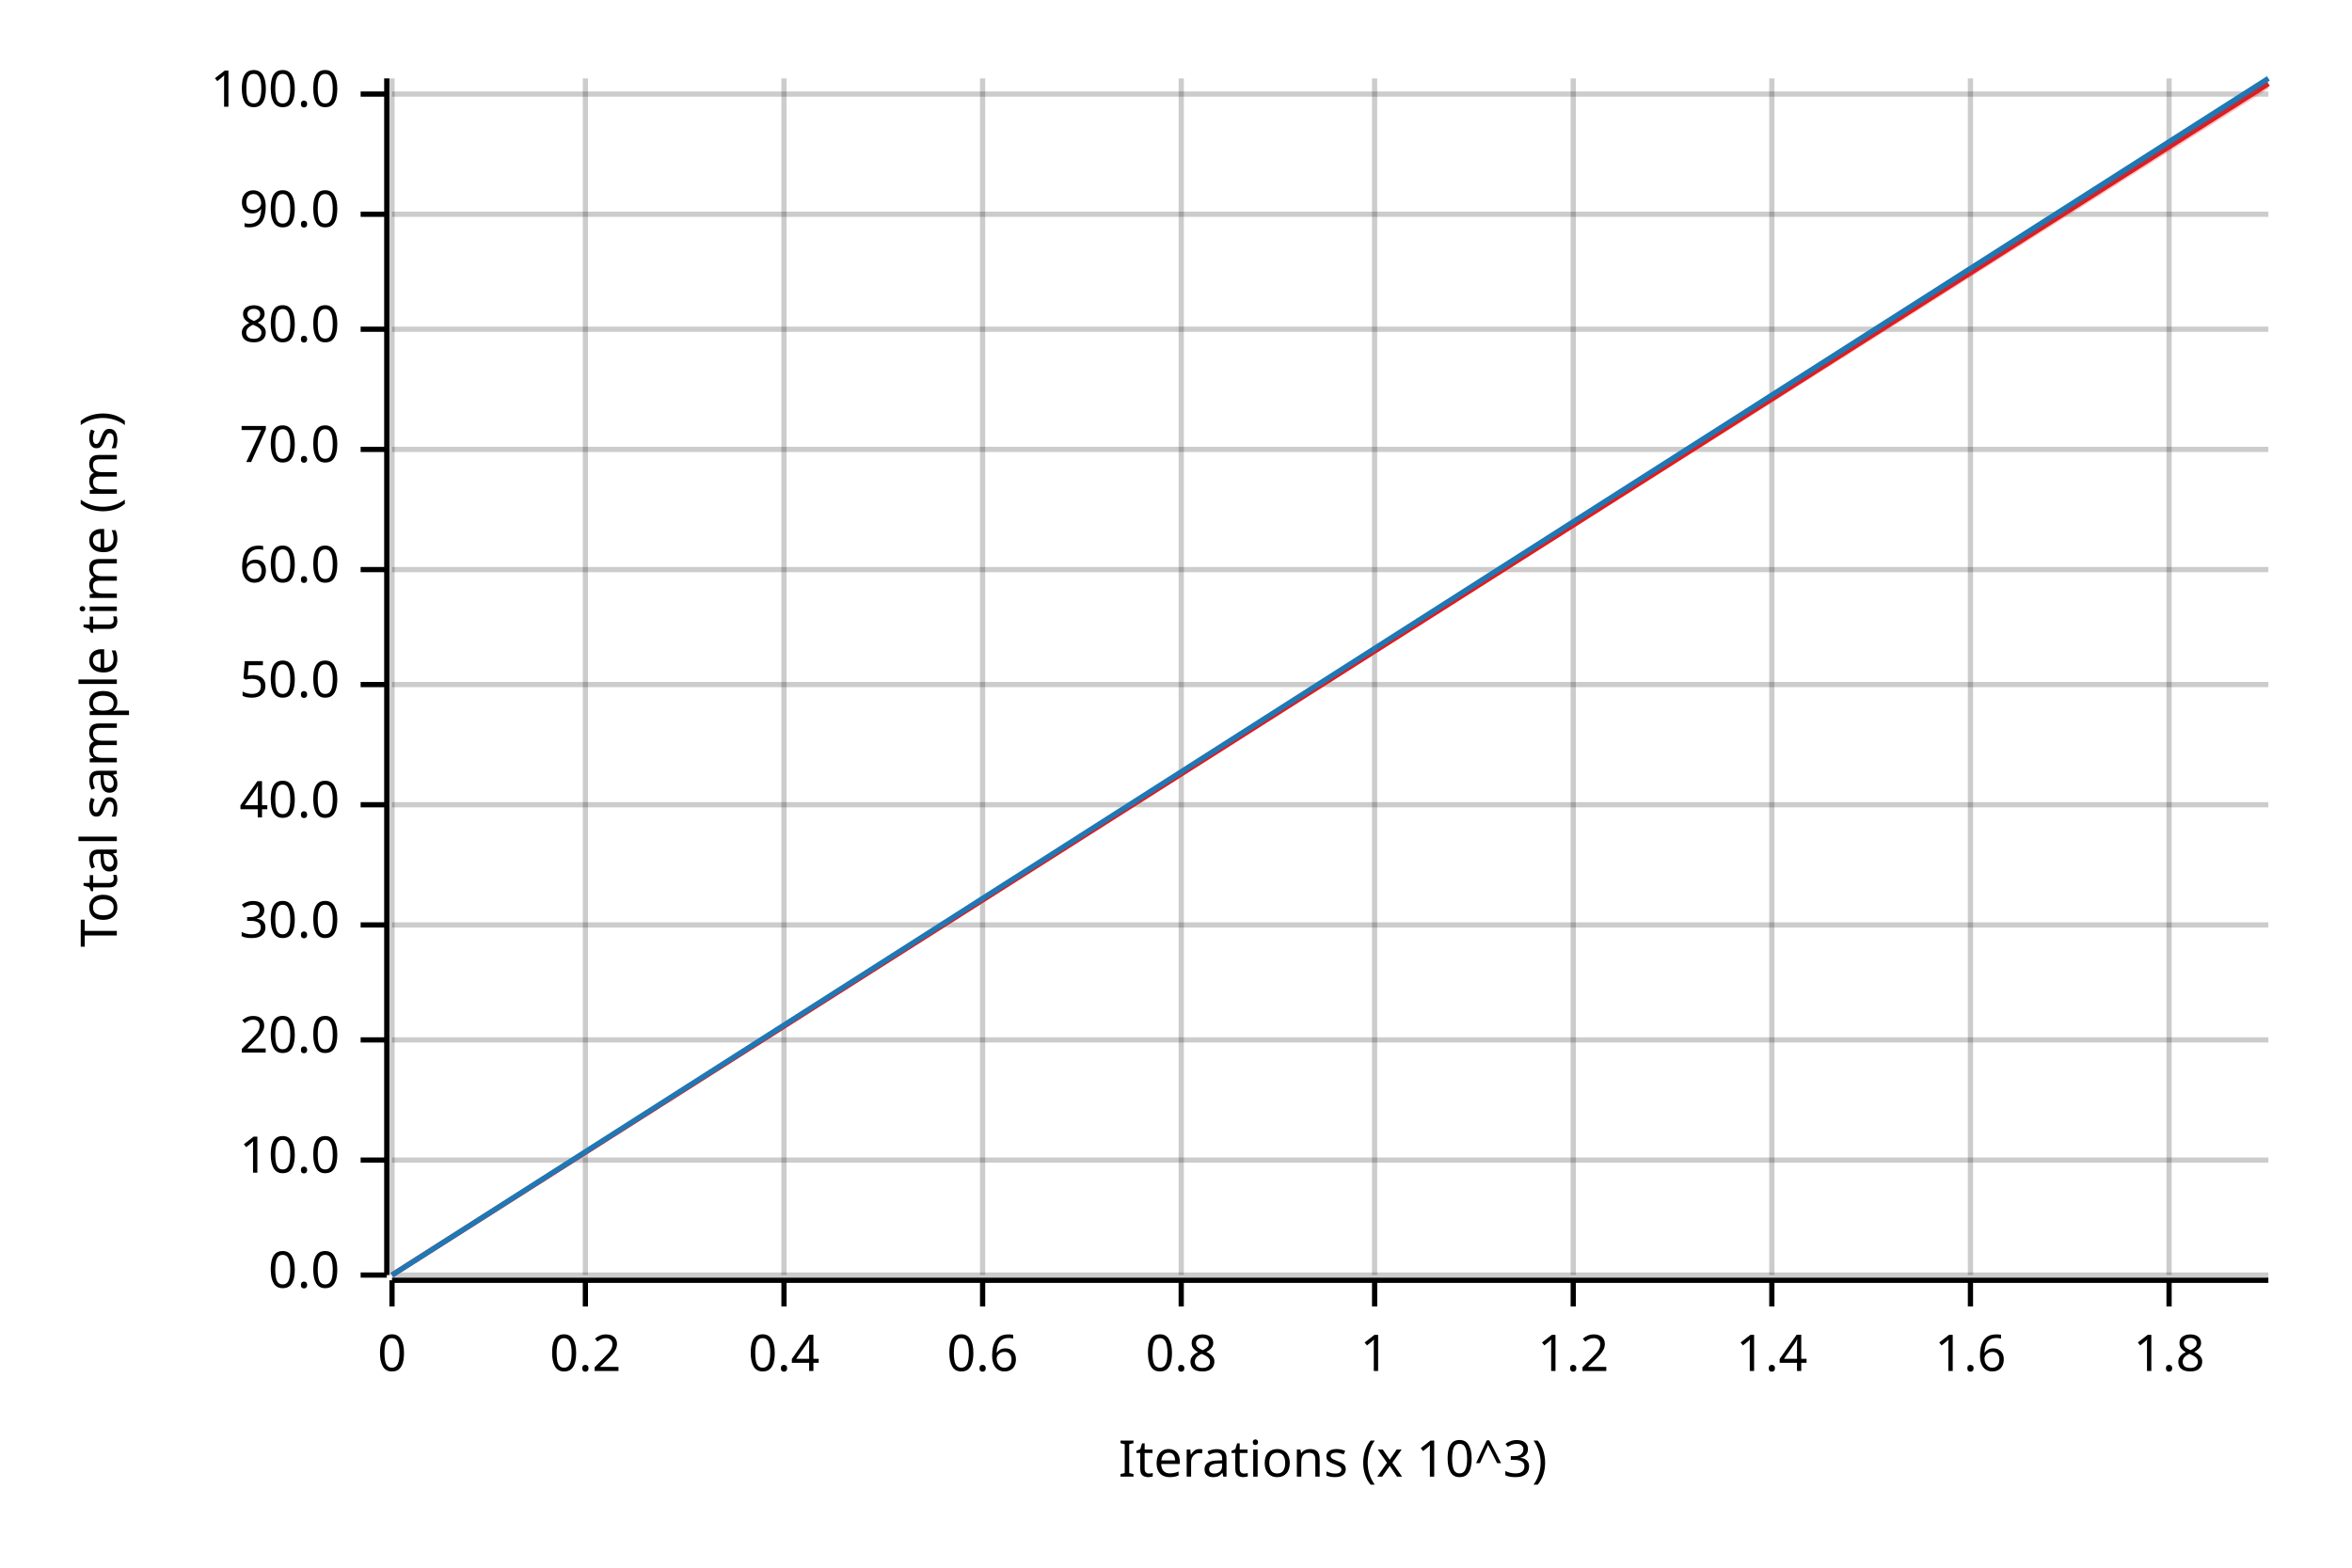
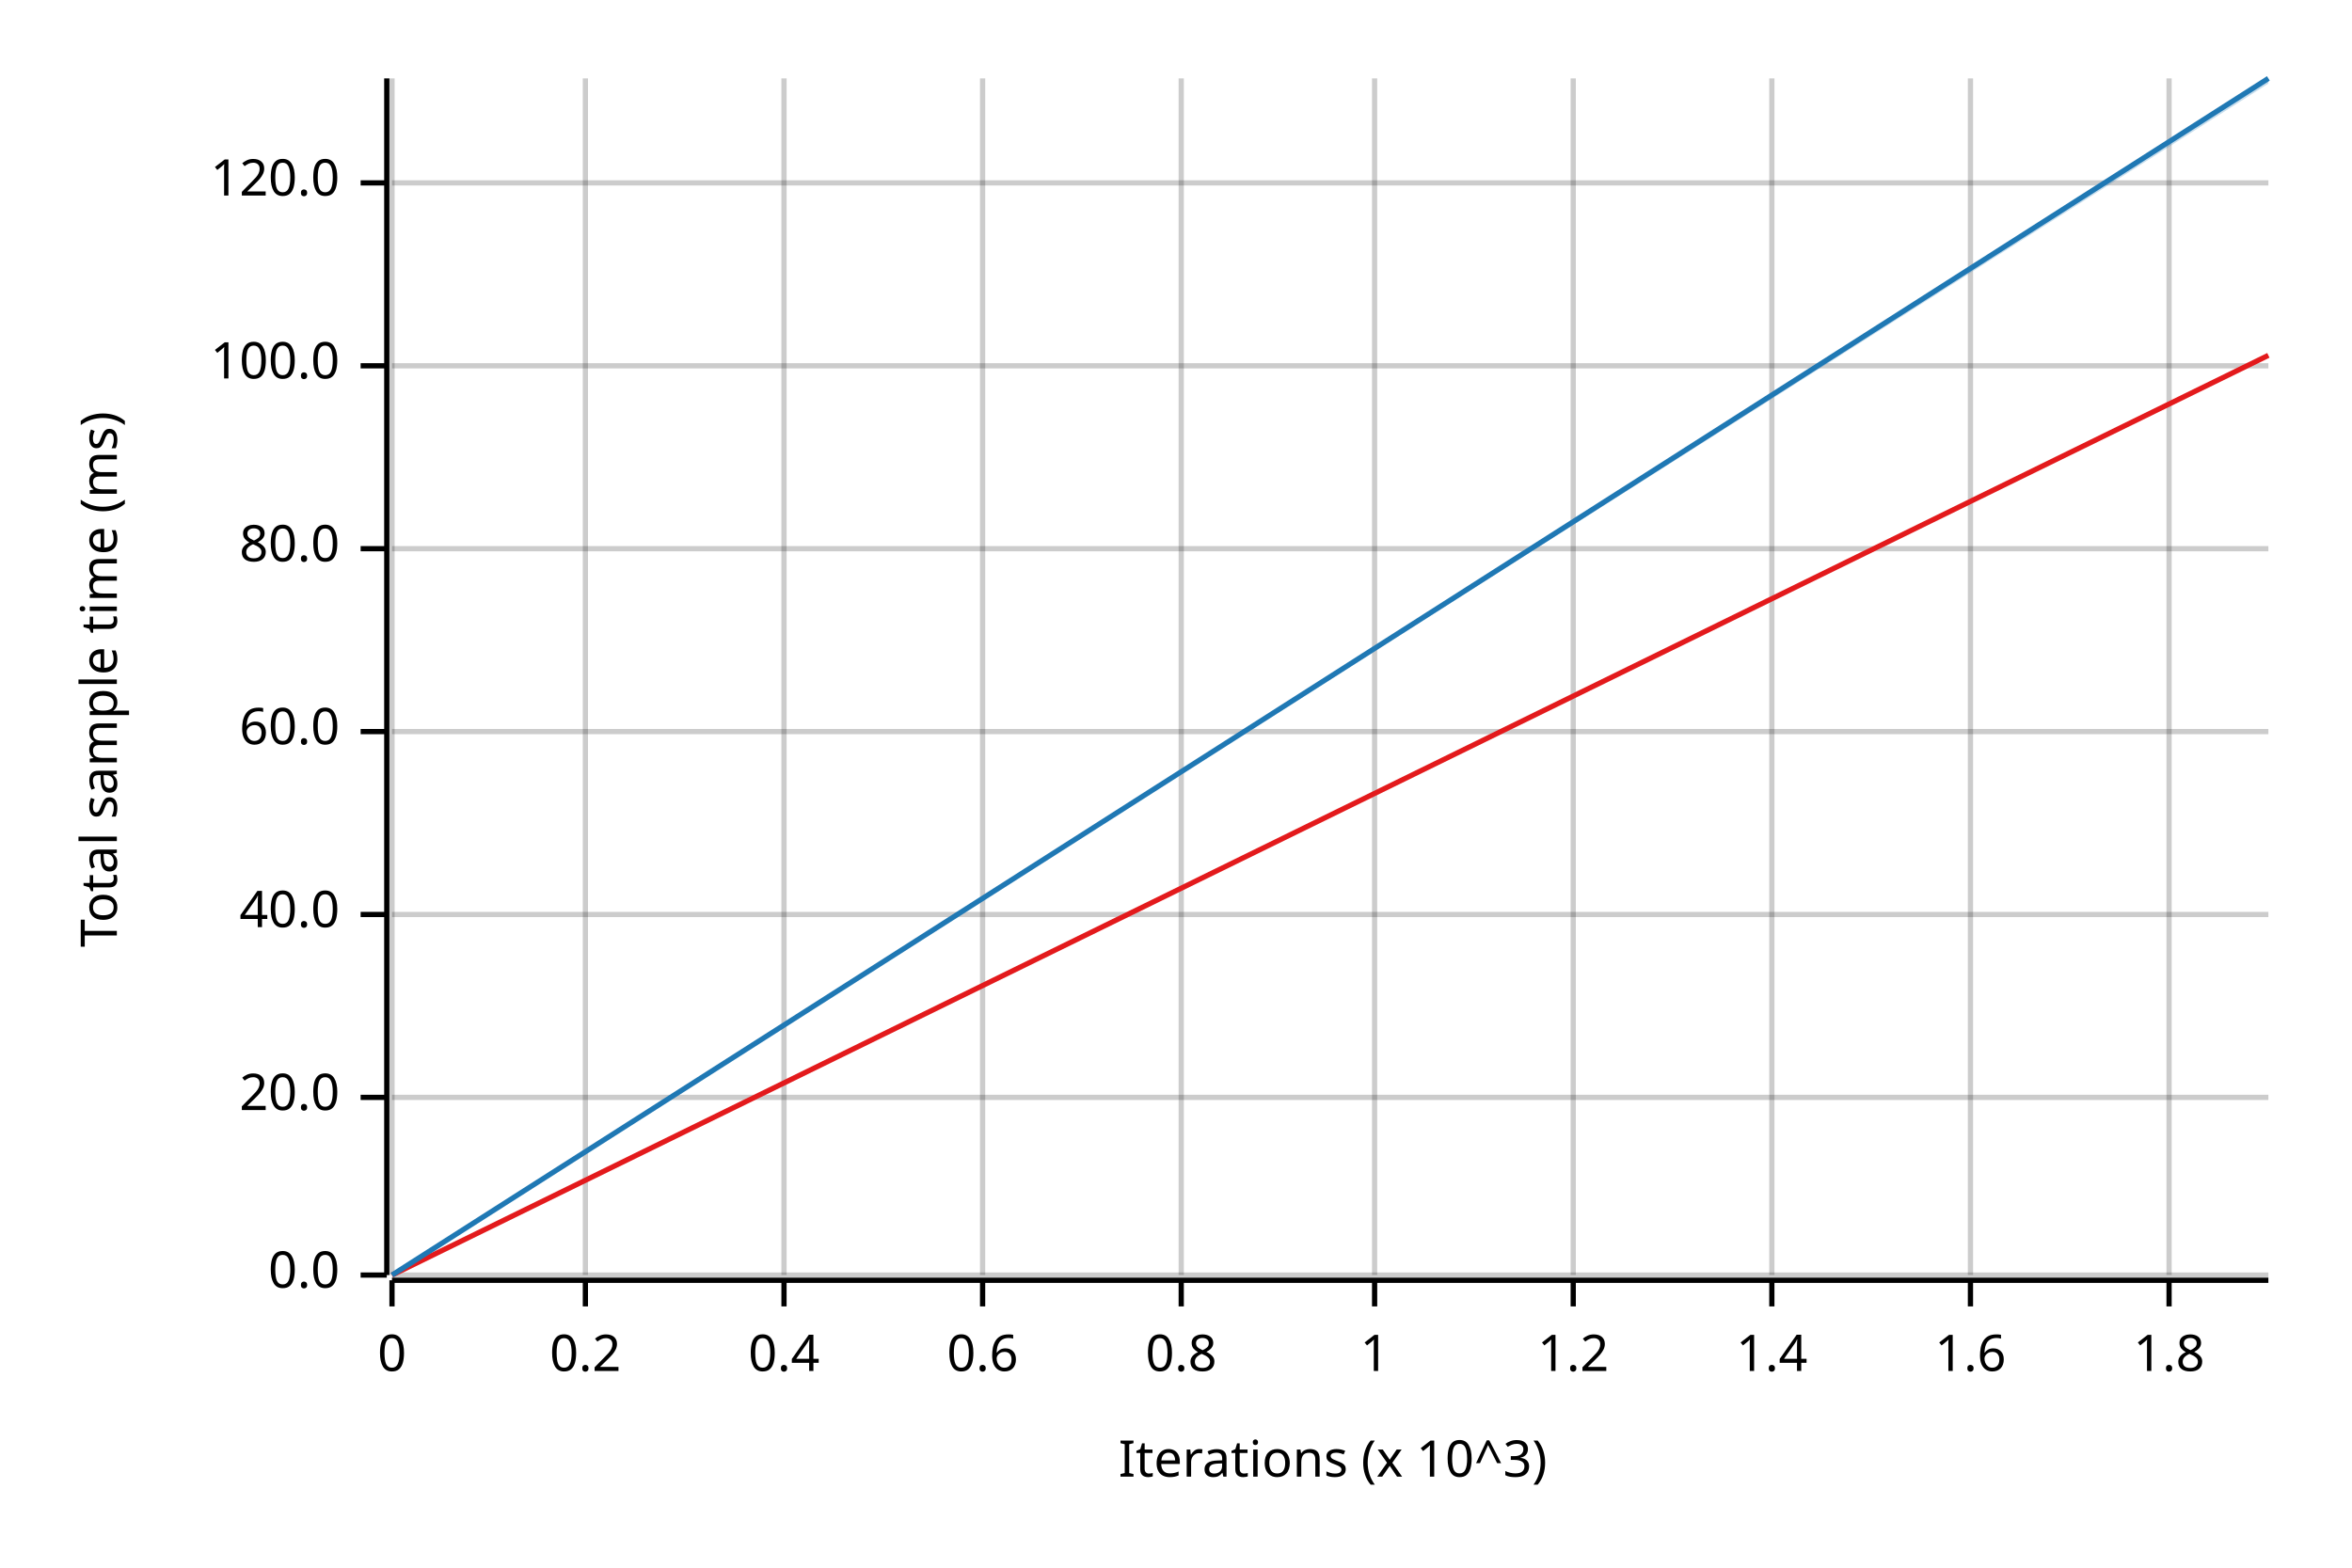
<svg xmlns="http://www.w3.org/2000/svg" width="450" height="300" viewBox="0 0 450 300">
  <text x="15" y="130" dy="0.76em" text-anchor="middle" font-family="sans-serif" font-size="9.677" opacity="1" fill="#000000" transform="rotate(270, 15, 130)">
Total sample time (ms)
</text>
  <text x="255" y="285" dy="-0.5ex" text-anchor="middle" font-family="sans-serif" font-size="9.677" opacity="1" fill="#000000">
Iterations (x 10^3)
</text>
  <line opacity="0.2" stroke="#000000" stroke-width="1" x1="75" y1="244" x2="75" y2="15" />
  <line opacity="0.2" stroke="#000000" stroke-width="1" x1="112" y1="244" x2="112" y2="15" />
  <line opacity="0.2" stroke="#000000" stroke-width="1" x1="150" y1="244" x2="150" y2="15" />
  <line opacity="0.2" stroke="#000000" stroke-width="1" x1="188" y1="244" x2="188" y2="15" />
  <line opacity="0.2" stroke="#000000" stroke-width="1" x1="226" y1="244" x2="226" y2="15" />
  <line opacity="0.2" stroke="#000000" stroke-width="1" x1="263" y1="244" x2="263" y2="15" />
  <line opacity="0.2" stroke="#000000" stroke-width="1" x1="301" y1="244" x2="301" y2="15" />
  <line opacity="0.2" stroke="#000000" stroke-width="1" x1="339" y1="244" x2="339" y2="15" />
  <line opacity="0.2" stroke="#000000" stroke-width="1" x1="377" y1="244" x2="377" y2="15" />
  <line opacity="0.2" stroke="#000000" stroke-width="1" x1="415" y1="244" x2="415" y2="15" />
  <line opacity="0.2" stroke="#000000" stroke-width="1" x1="75" y1="244" x2="434" y2="244" />
-   <line opacity="0.2" stroke="#000000" stroke-width="1" x1="75" y1="222" x2="434" y2="222" />
-   <line opacity="0.2" stroke="#000000" stroke-width="1" x1="75" y1="199" x2="434" y2="199" />
-   <line opacity="0.2" stroke="#000000" stroke-width="1" x1="75" y1="177" x2="434" y2="177" />
-   <line opacity="0.2" stroke="#000000" stroke-width="1" x1="75" y1="154" x2="434" y2="154" />
-   <line opacity="0.2" stroke="#000000" stroke-width="1" x1="75" y1="131" x2="434" y2="131" />
-   <line opacity="0.2" stroke="#000000" stroke-width="1" x1="75" y1="109" x2="434" y2="109" />
-   <line opacity="0.2" stroke="#000000" stroke-width="1" x1="75" y1="86" x2="434" y2="86" />
-   <line opacity="0.2" stroke="#000000" stroke-width="1" x1="75" y1="63" x2="434" y2="63" />
-   <line opacity="0.2" stroke="#000000" stroke-width="1" x1="75" y1="41" x2="434" y2="41" />
-   <line opacity="0.2" stroke="#000000" stroke-width="1" x1="75" y1="18" x2="434" y2="18" />
+   <line opacity="0.2" stroke="#000000" stroke-width="1" x1="75" y1="210" x2="434" y2="210" />
+   <line opacity="0.2" stroke="#000000" stroke-width="1" x1="75" y1="175" x2="434" y2="175" />
+   <line opacity="0.2" stroke="#000000" stroke-width="1" x1="75" y1="140" x2="434" y2="140" />
+   <line opacity="0.2" stroke="#000000" stroke-width="1" x1="75" y1="105" x2="434" y2="105" />
+   <line opacity="0.2" stroke="#000000" stroke-width="1" x1="75" y1="70" x2="434" y2="70" />
+   <line opacity="0.2" stroke="#000000" stroke-width="1" x1="75" y1="35" x2="434" y2="35" />
  <polyline fill="none" opacity="1" stroke="#000000" stroke-width="1" points="74,15 74,244 " />
  <text x="65" y="244" dy="0.5ex" text-anchor="end" font-family="sans-serif" font-size="9.677" opacity="1" fill="#000000">
0.0
</text>
  <polyline fill="none" opacity="1" stroke="#000000" stroke-width="1" points="69,244 74,244 " />
-   <text x="65" y="222" dy="0.5ex" text-anchor="end" font-family="sans-serif" font-size="9.677" opacity="1" fill="#000000">
- 10.0
- </text>
-   <polyline fill="none" opacity="1" stroke="#000000" stroke-width="1" points="69,222 74,222 " />
-   <text x="65" y="199" dy="0.5ex" text-anchor="end" font-family="sans-serif" font-size="9.677" opacity="1" fill="#000000">
+   <text x="65" y="210" dy="0.5ex" text-anchor="end" font-family="sans-serif" font-size="9.677" opacity="1" fill="#000000">
20.0
</text>
-   <polyline fill="none" opacity="1" stroke="#000000" stroke-width="1" points="69,199 74,199 " />
-   <text x="65" y="177" dy="0.5ex" text-anchor="end" font-family="sans-serif" font-size="9.677" opacity="1" fill="#000000">
- 30.0
- </text>
-   <polyline fill="none" opacity="1" stroke="#000000" stroke-width="1" points="69,177 74,177 " />
-   <text x="65" y="154" dy="0.5ex" text-anchor="end" font-family="sans-serif" font-size="9.677" opacity="1" fill="#000000">
+   <polyline fill="none" opacity="1" stroke="#000000" stroke-width="1" points="69,210 74,210 " />
+   <text x="65" y="175" dy="0.5ex" text-anchor="end" font-family="sans-serif" font-size="9.677" opacity="1" fill="#000000">
40.0
</text>
-   <polyline fill="none" opacity="1" stroke="#000000" stroke-width="1" points="69,154 74,154 " />
-   <text x="65" y="131" dy="0.5ex" text-anchor="end" font-family="sans-serif" font-size="9.677" opacity="1" fill="#000000">
- 50.0
- </text>
-   <polyline fill="none" opacity="1" stroke="#000000" stroke-width="1" points="69,131 74,131 " />
-   <text x="65" y="109" dy="0.5ex" text-anchor="end" font-family="sans-serif" font-size="9.677" opacity="1" fill="#000000">
+   <polyline fill="none" opacity="1" stroke="#000000" stroke-width="1" points="69,175 74,175 " />
+   <text x="65" y="140" dy="0.5ex" text-anchor="end" font-family="sans-serif" font-size="9.677" opacity="1" fill="#000000">
60.0
</text>
-   <polyline fill="none" opacity="1" stroke="#000000" stroke-width="1" points="69,109 74,109 " />
-   <text x="65" y="86" dy="0.5ex" text-anchor="end" font-family="sans-serif" font-size="9.677" opacity="1" fill="#000000">
- 70.0
- </text>
-   <polyline fill="none" opacity="1" stroke="#000000" stroke-width="1" points="69,86 74,86 " />
-   <text x="65" y="63" dy="0.5ex" text-anchor="end" font-family="sans-serif" font-size="9.677" opacity="1" fill="#000000">
+   <polyline fill="none" opacity="1" stroke="#000000" stroke-width="1" points="69,140 74,140 " />
+   <text x="65" y="105" dy="0.5ex" text-anchor="end" font-family="sans-serif" font-size="9.677" opacity="1" fill="#000000">
80.0
</text>
-   <polyline fill="none" opacity="1" stroke="#000000" stroke-width="1" points="69,63 74,63 " />
-   <text x="65" y="41" dy="0.5ex" text-anchor="end" font-family="sans-serif" font-size="9.677" opacity="1" fill="#000000">
- 90.0
- </text>
-   <polyline fill="none" opacity="1" stroke="#000000" stroke-width="1" points="69,41 74,41 " />
-   <text x="65" y="18" dy="0.5ex" text-anchor="end" font-family="sans-serif" font-size="9.677" opacity="1" fill="#000000">
+   <polyline fill="none" opacity="1" stroke="#000000" stroke-width="1" points="69,105 74,105 " />
+   <text x="65" y="70" dy="0.5ex" text-anchor="end" font-family="sans-serif" font-size="9.677" opacity="1" fill="#000000">
100.0
</text>
-   <polyline fill="none" opacity="1" stroke="#000000" stroke-width="1" points="69,18 74,18 " />
+   <polyline fill="none" opacity="1" stroke="#000000" stroke-width="1" points="69,70 74,70 " />
+   <text x="65" y="35" dy="0.5ex" text-anchor="end" font-family="sans-serif" font-size="9.677" opacity="1" fill="#000000">
+ 120.0
+ </text>
+   <polyline fill="none" opacity="1" stroke="#000000" stroke-width="1" points="69,35 74,35 " />
  <polyline fill="none" opacity="1" stroke="#000000" stroke-width="1" points="75,245 434,245 " />
  <text x="75" y="255" dy="0.76em" text-anchor="middle" font-family="sans-serif" font-size="9.677" opacity="1" fill="#000000">
0
</text>
  <polyline fill="none" opacity="1" stroke="#000000" stroke-width="1" points="75,245 75,250 " />
  <text x="112" y="255" dy="0.76em" text-anchor="middle" font-family="sans-serif" font-size="9.677" opacity="1" fill="#000000">
0.2
</text>
  <polyline fill="none" opacity="1" stroke="#000000" stroke-width="1" points="112,245 112,250 " />
  <text x="150" y="255" dy="0.76em" text-anchor="middle" font-family="sans-serif" font-size="9.677" opacity="1" fill="#000000">
0.4
</text>
  <polyline fill="none" opacity="1" stroke="#000000" stroke-width="1" points="150,245 150,250 " />
  <text x="188" y="255" dy="0.76em" text-anchor="middle" font-family="sans-serif" font-size="9.677" opacity="1" fill="#000000">
0.6
</text>
  <polyline fill="none" opacity="1" stroke="#000000" stroke-width="1" points="188,245 188,250 " />
  <text x="226" y="255" dy="0.76em" text-anchor="middle" font-family="sans-serif" font-size="9.677" opacity="1" fill="#000000">
0.8
</text>
  <polyline fill="none" opacity="1" stroke="#000000" stroke-width="1" points="226,245 226,250 " />
  <text x="263" y="255" dy="0.76em" text-anchor="middle" font-family="sans-serif" font-size="9.677" opacity="1" fill="#000000">
1
</text>
  <polyline fill="none" opacity="1" stroke="#000000" stroke-width="1" points="263,245 263,250 " />
  <text x="301" y="255" dy="0.76em" text-anchor="middle" font-family="sans-serif" font-size="9.677" opacity="1" fill="#000000">
1.2
</text>
  <polyline fill="none" opacity="1" stroke="#000000" stroke-width="1" points="301,245 301,250 " />
  <text x="339" y="255" dy="0.76em" text-anchor="middle" font-family="sans-serif" font-size="9.677" opacity="1" fill="#000000">
1.4
</text>
  <polyline fill="none" opacity="1" stroke="#000000" stroke-width="1" points="339,245 339,250 " />
  <text x="377" y="255" dy="0.76em" text-anchor="middle" font-family="sans-serif" font-size="9.677" opacity="1" fill="#000000">
1.6
</text>
  <polyline fill="none" opacity="1" stroke="#000000" stroke-width="1" points="377,245 377,250 " />
  <text x="415" y="255" dy="0.76em" text-anchor="middle" font-family="sans-serif" font-size="9.677" opacity="1" fill="#000000">
1.8
</text>
  <polyline fill="none" opacity="1" stroke="#000000" stroke-width="1" points="415,245 415,250 " />
-   <polyline fill="none" opacity="1" stroke="#E31A1C" stroke-width="1" points="75,244 434,16 " />
-   <polygon opacity="0.25" fill="#E31A1C" points="75,244 434,17 434,16 " />
+   <polyline fill="none" opacity="1" stroke="#E31A1C" stroke-width="1" points="75,244 434,68 " />
+   <polygon opacity="0.25" fill="#E31A1C" points="75,244 434,68 434,68 " />
  <polyline fill="none" opacity="1" stroke="#1F78B4" stroke-width="1" points="75,244 434,15 " />
  <polygon opacity="0.25" fill="#1F78B4" points="75,244 434,16 434,15 " />
</svg>
